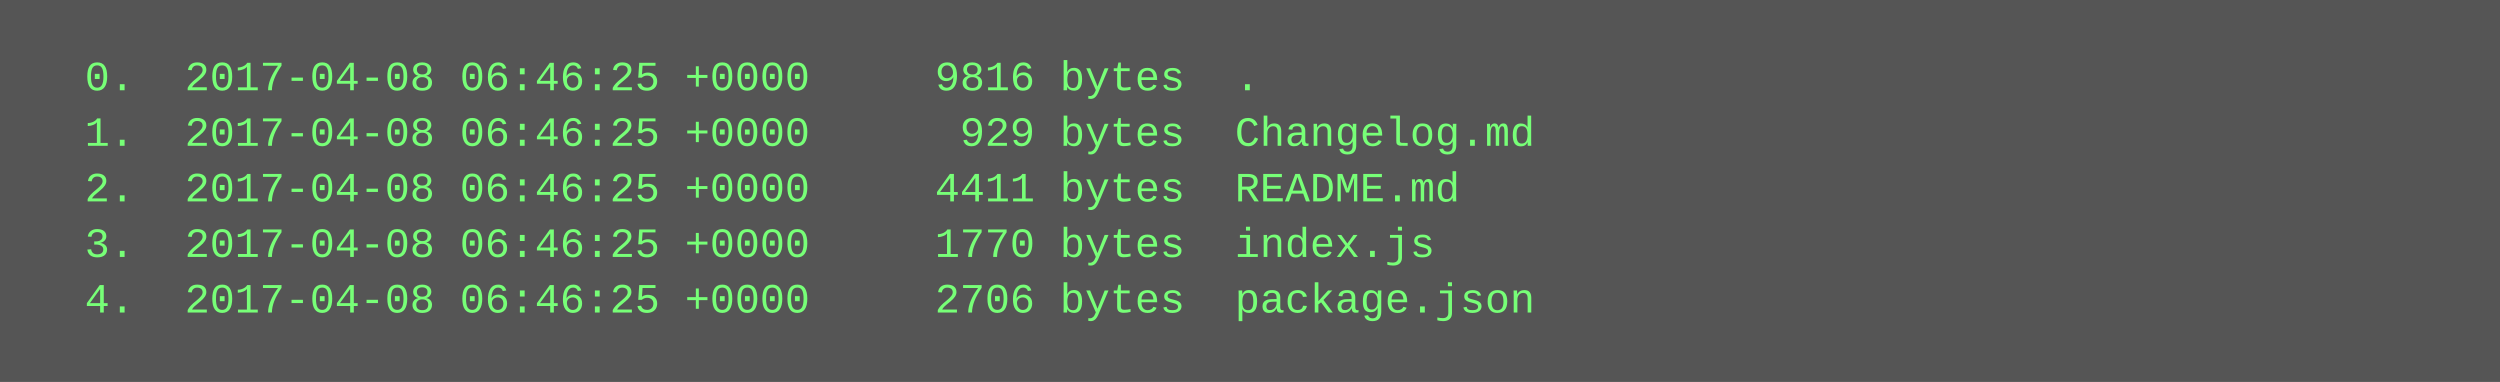
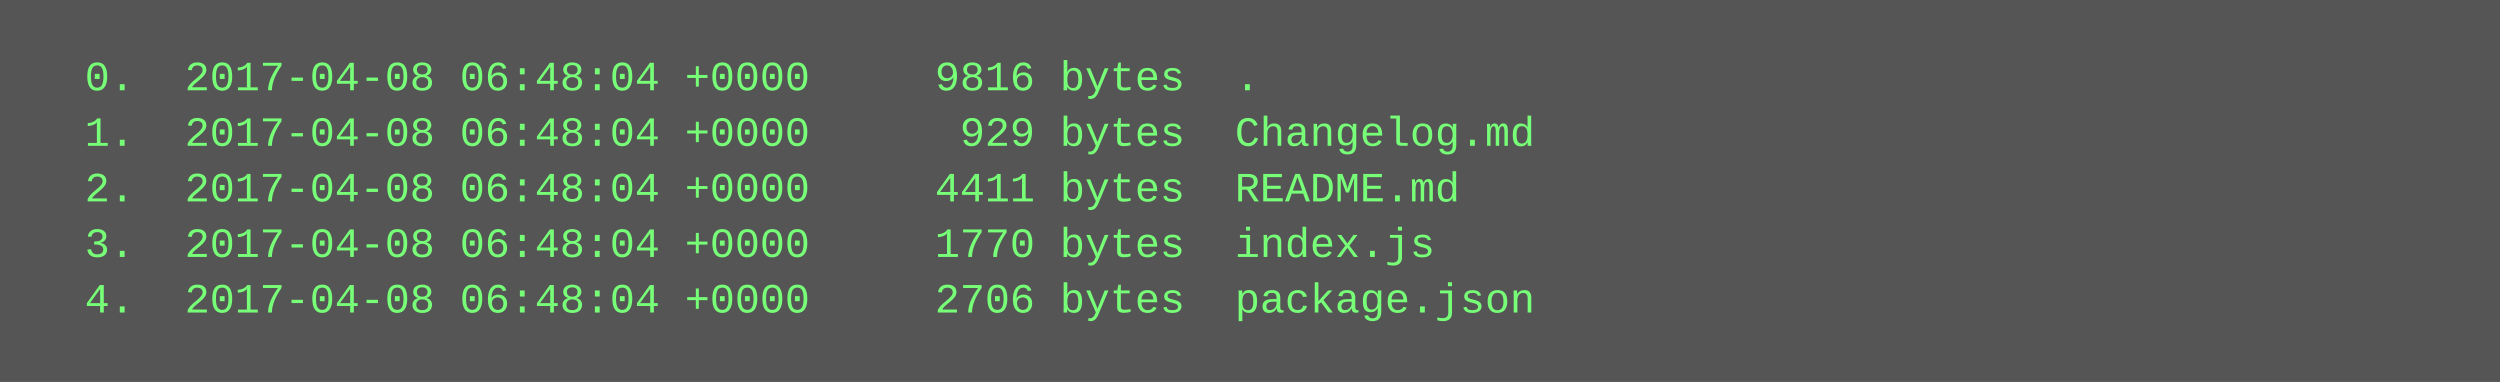
<svg xmlns="http://www.w3.org/2000/svg" height="110" width="720">
  <rect height="110" fill="#555" width="720" />
  <text fill="#7f7" font-family="Courier New" font-size="12" xml:space="preserve">
-     <tspan x="10" y="26">  0.  2017-04-08 06:46:25 +0000     9816 bytes  .</tspan>
-     <tspan x="10" y="42">  1.  2017-04-08 06:46:25 +0000      929 bytes  Changelog.md</tspan>
-     <tspan x="10" y="58">  2.  2017-04-08 06:46:25 +0000     4411 bytes  README.md</tspan>
-     <tspan x="10" y="74">  3.  2017-04-08 06:46:25 +0000     1770 bytes  index.js</tspan>
-     <tspan x="10" y="90">  4.  2017-04-08 06:46:25 +0000     2706 bytes  package.json</tspan>
+     <tspan x="10" y="26">  0.  2017-04-08 06:48:04 +0000     9816 bytes  .</tspan>
+     <tspan x="10" y="42">  1.  2017-04-08 06:48:04 +0000      929 bytes  Changelog.md</tspan>
+     <tspan x="10" y="58">  2.  2017-04-08 06:48:04 +0000     4411 bytes  README.md</tspan>
+     <tspan x="10" y="74">  3.  2017-04-08 06:48:04 +0000     1770 bytes  index.js</tspan>
+     <tspan x="10" y="90">  4.  2017-04-08 06:48:04 +0000     2706 bytes  package.json</tspan>
  </text>
</svg>
